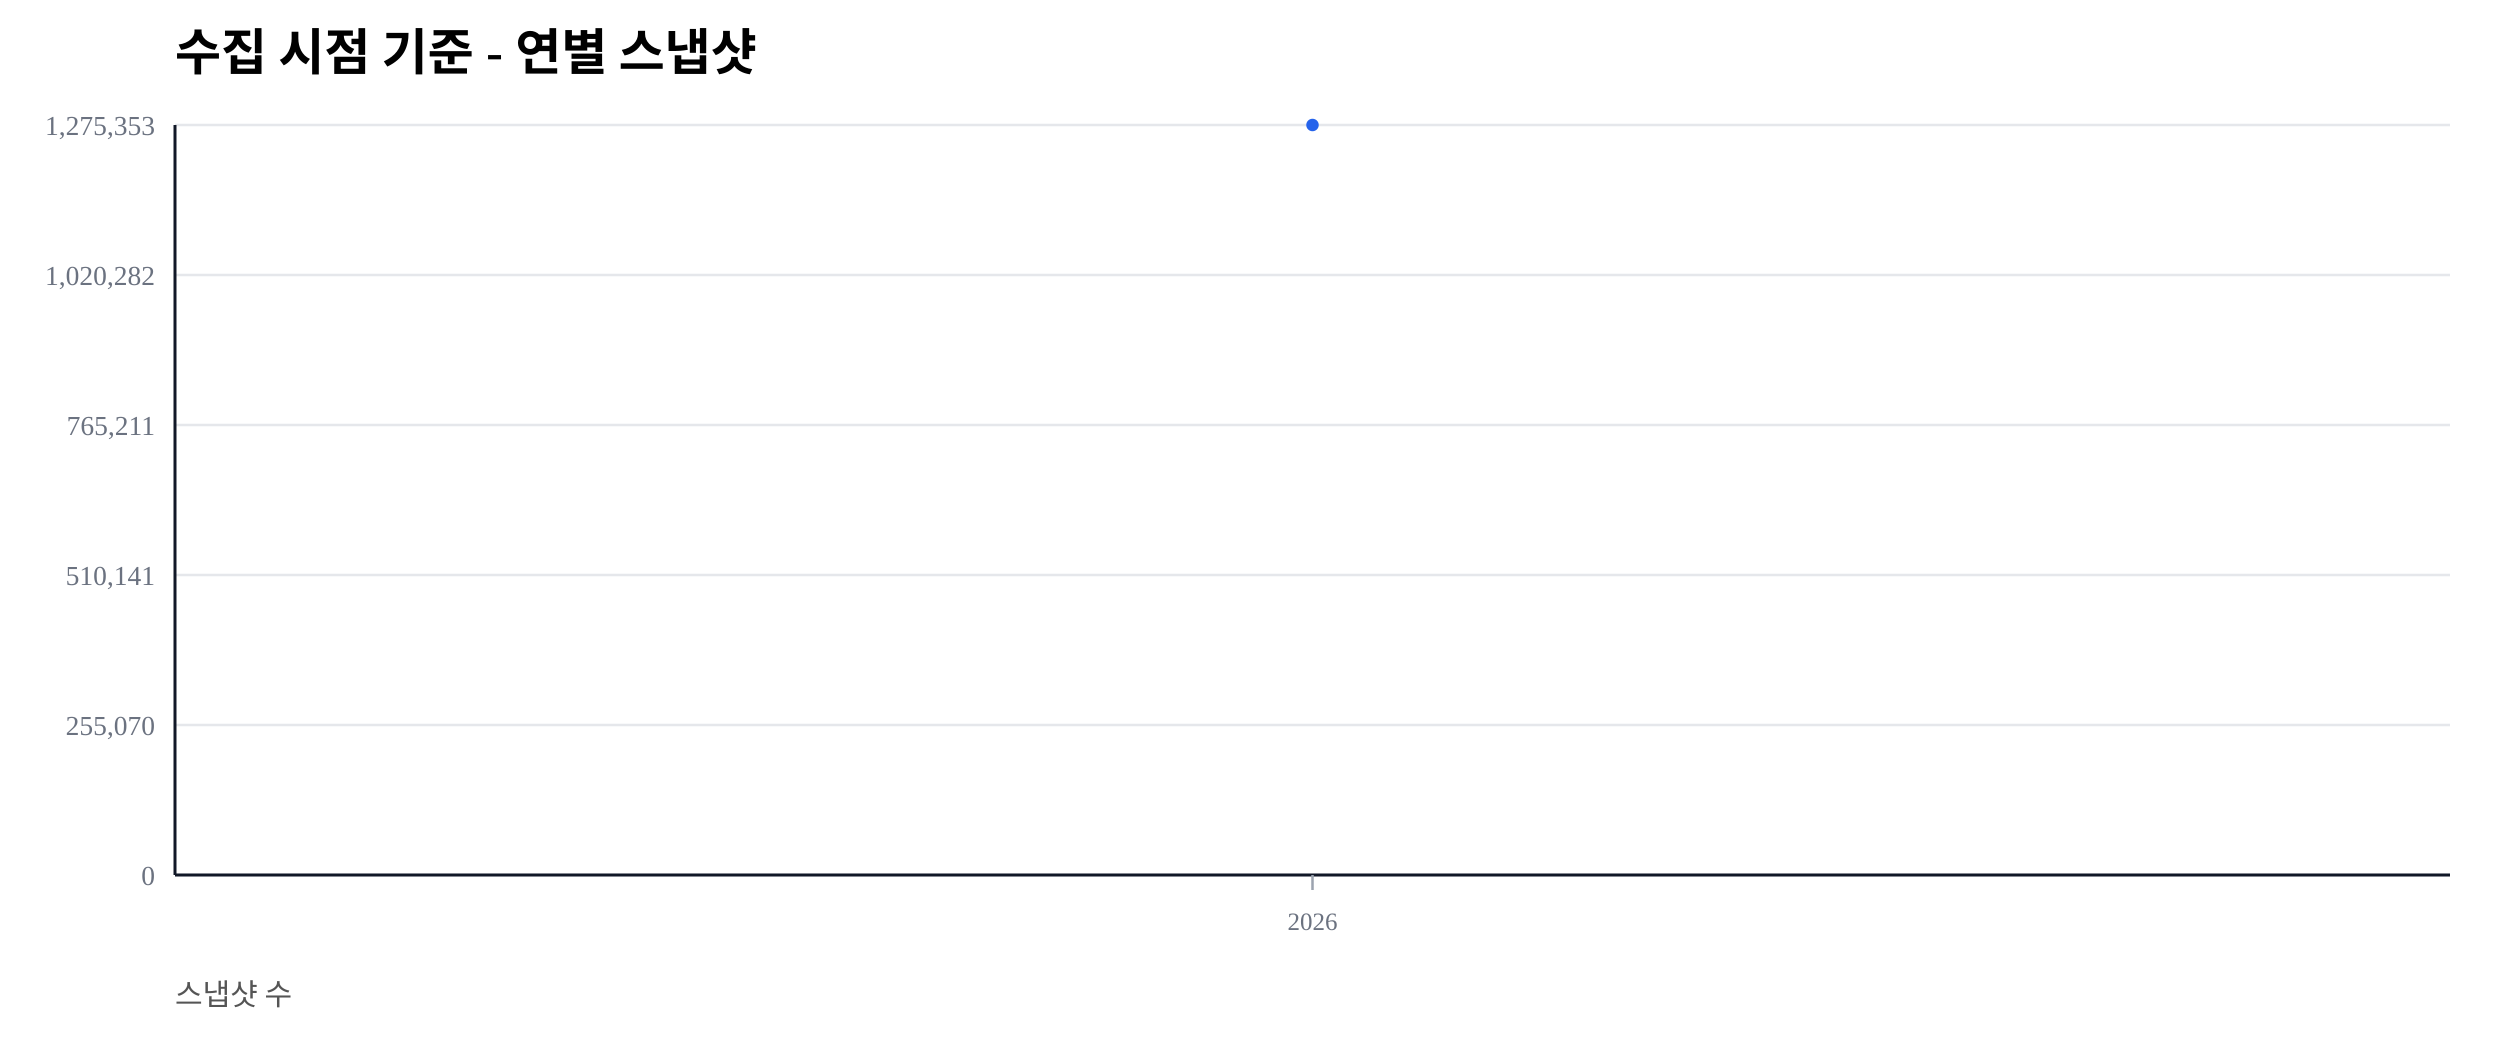
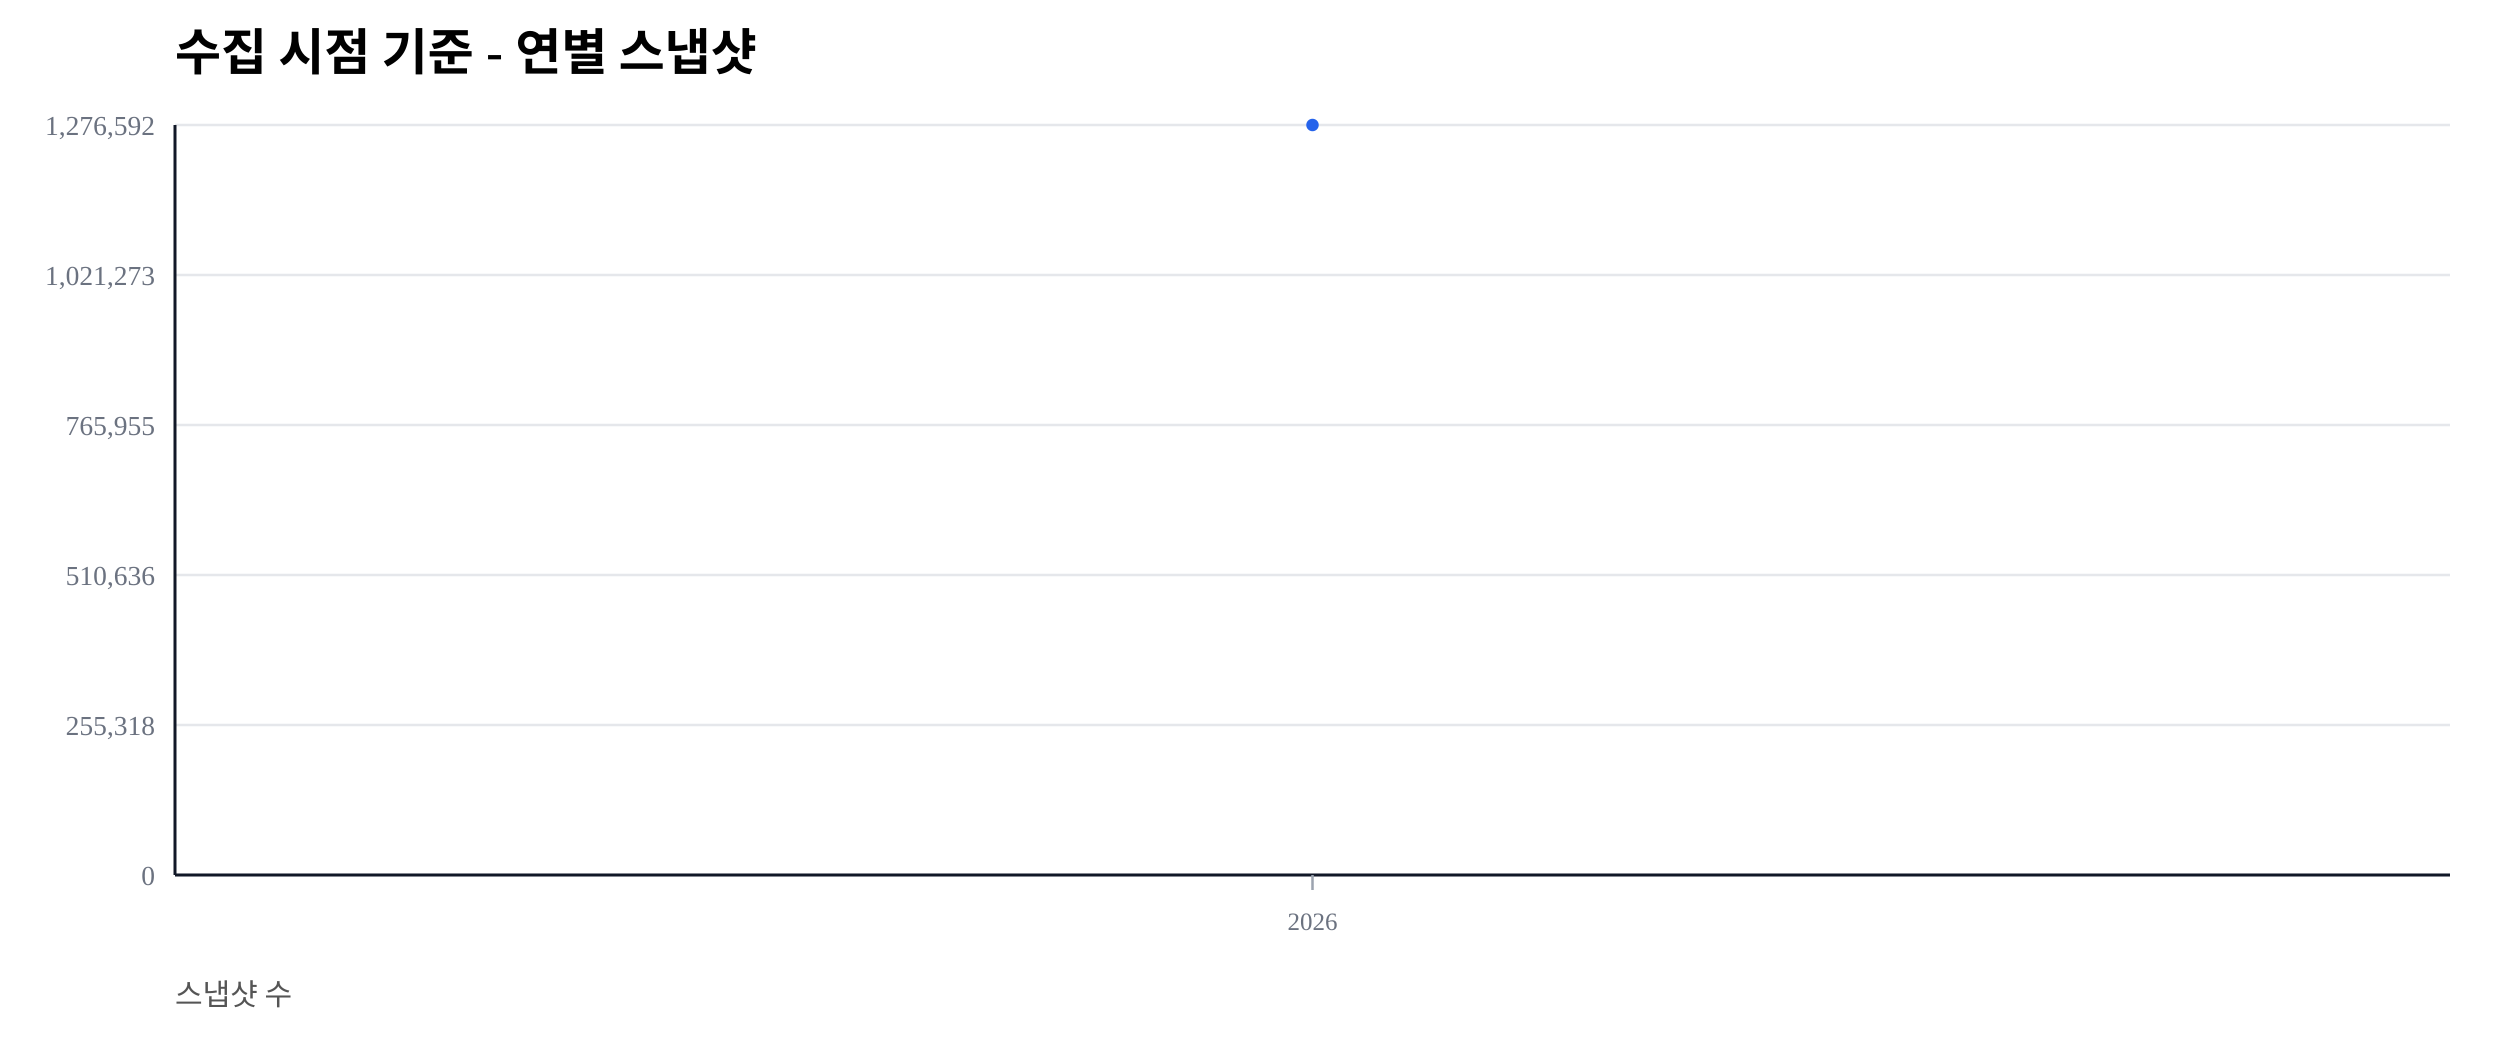
<svg xmlns="http://www.w3.org/2000/svg" width="1000" height="420" viewBox="0 0 1000 420">
  <rect width="100%" height="100%" fill="#ffffff" />
  <text x="70" y="28" font-size="20" font-weight="600">수집 시점 기준 - 연별 스냅샷</text>
  <text x="70" y="402" font-size="12" fill="#555">스냅샷 수</text>
  <line x1="70" y1="350.00" x2="980" y2="350.00" stroke="#e5e7eb" stroke-width="1" />
  <text x="62" y="354.00" font-size="11" fill="#6b7280" text-anchor="end">0</text>
  <line x1="70" y1="290.00" x2="980" y2="290.00" stroke="#e5e7eb" stroke-width="1" />
-   <text x="62" y="294.00" font-size="11" fill="#6b7280" text-anchor="end">255,070</text>
+   <text x="62" y="294.00" font-size="11" fill="#6b7280" text-anchor="end">255,318</text>
  <line x1="70" y1="230.00" x2="980" y2="230.00" stroke="#e5e7eb" stroke-width="1" />
-   <text x="62" y="234.00" font-size="11" fill="#6b7280" text-anchor="end">510,141</text>
+   <text x="62" y="234.00" font-size="11" fill="#6b7280" text-anchor="end">510,636</text>
  <line x1="70" y1="170.00" x2="980" y2="170.00" stroke="#e5e7eb" stroke-width="1" />
-   <text x="62" y="174.00" font-size="11" fill="#6b7280" text-anchor="end">765,211</text>
+   <text x="62" y="174.00" font-size="11" fill="#6b7280" text-anchor="end">765,955</text>
  <line x1="70" y1="110.00" x2="980" y2="110.00" stroke="#e5e7eb" stroke-width="1" />
-   <text x="62" y="114.00" font-size="11" fill="#6b7280" text-anchor="end">1,020,282</text>
+   <text x="62" y="114.00" font-size="11" fill="#6b7280" text-anchor="end">1,021,273</text>
  <line x1="70" y1="50.00" x2="980" y2="50.00" stroke="#e5e7eb" stroke-width="1" />
-   <text x="62" y="54.00" font-size="11" fill="#6b7280" text-anchor="end">1,275,353</text>
+   <text x="62" y="54.00" font-size="11" fill="#6b7280" text-anchor="end">1,276,592</text>
  <line x1="70" y1="350" x2="980" y2="350" stroke="#111827" stroke-width="1.2" />
  <line x1="70" y1="50" x2="70" y2="350" stroke="#111827" stroke-width="1.2" />
  <line x1="525.00" y1="350" x2="525.00" y2="356" stroke="#9ca3af" stroke-width="1" />
  <text x="525.00" y="372" font-size="10" fill="#6b7280" text-anchor="middle">2026</text>
  <polyline fill="none" stroke="#2563eb" stroke-width="2.5" points="525.00,50.00" />
  <circle cx="525.00" cy="50.00" r="2.5" fill="#2563eb" />
</svg>
